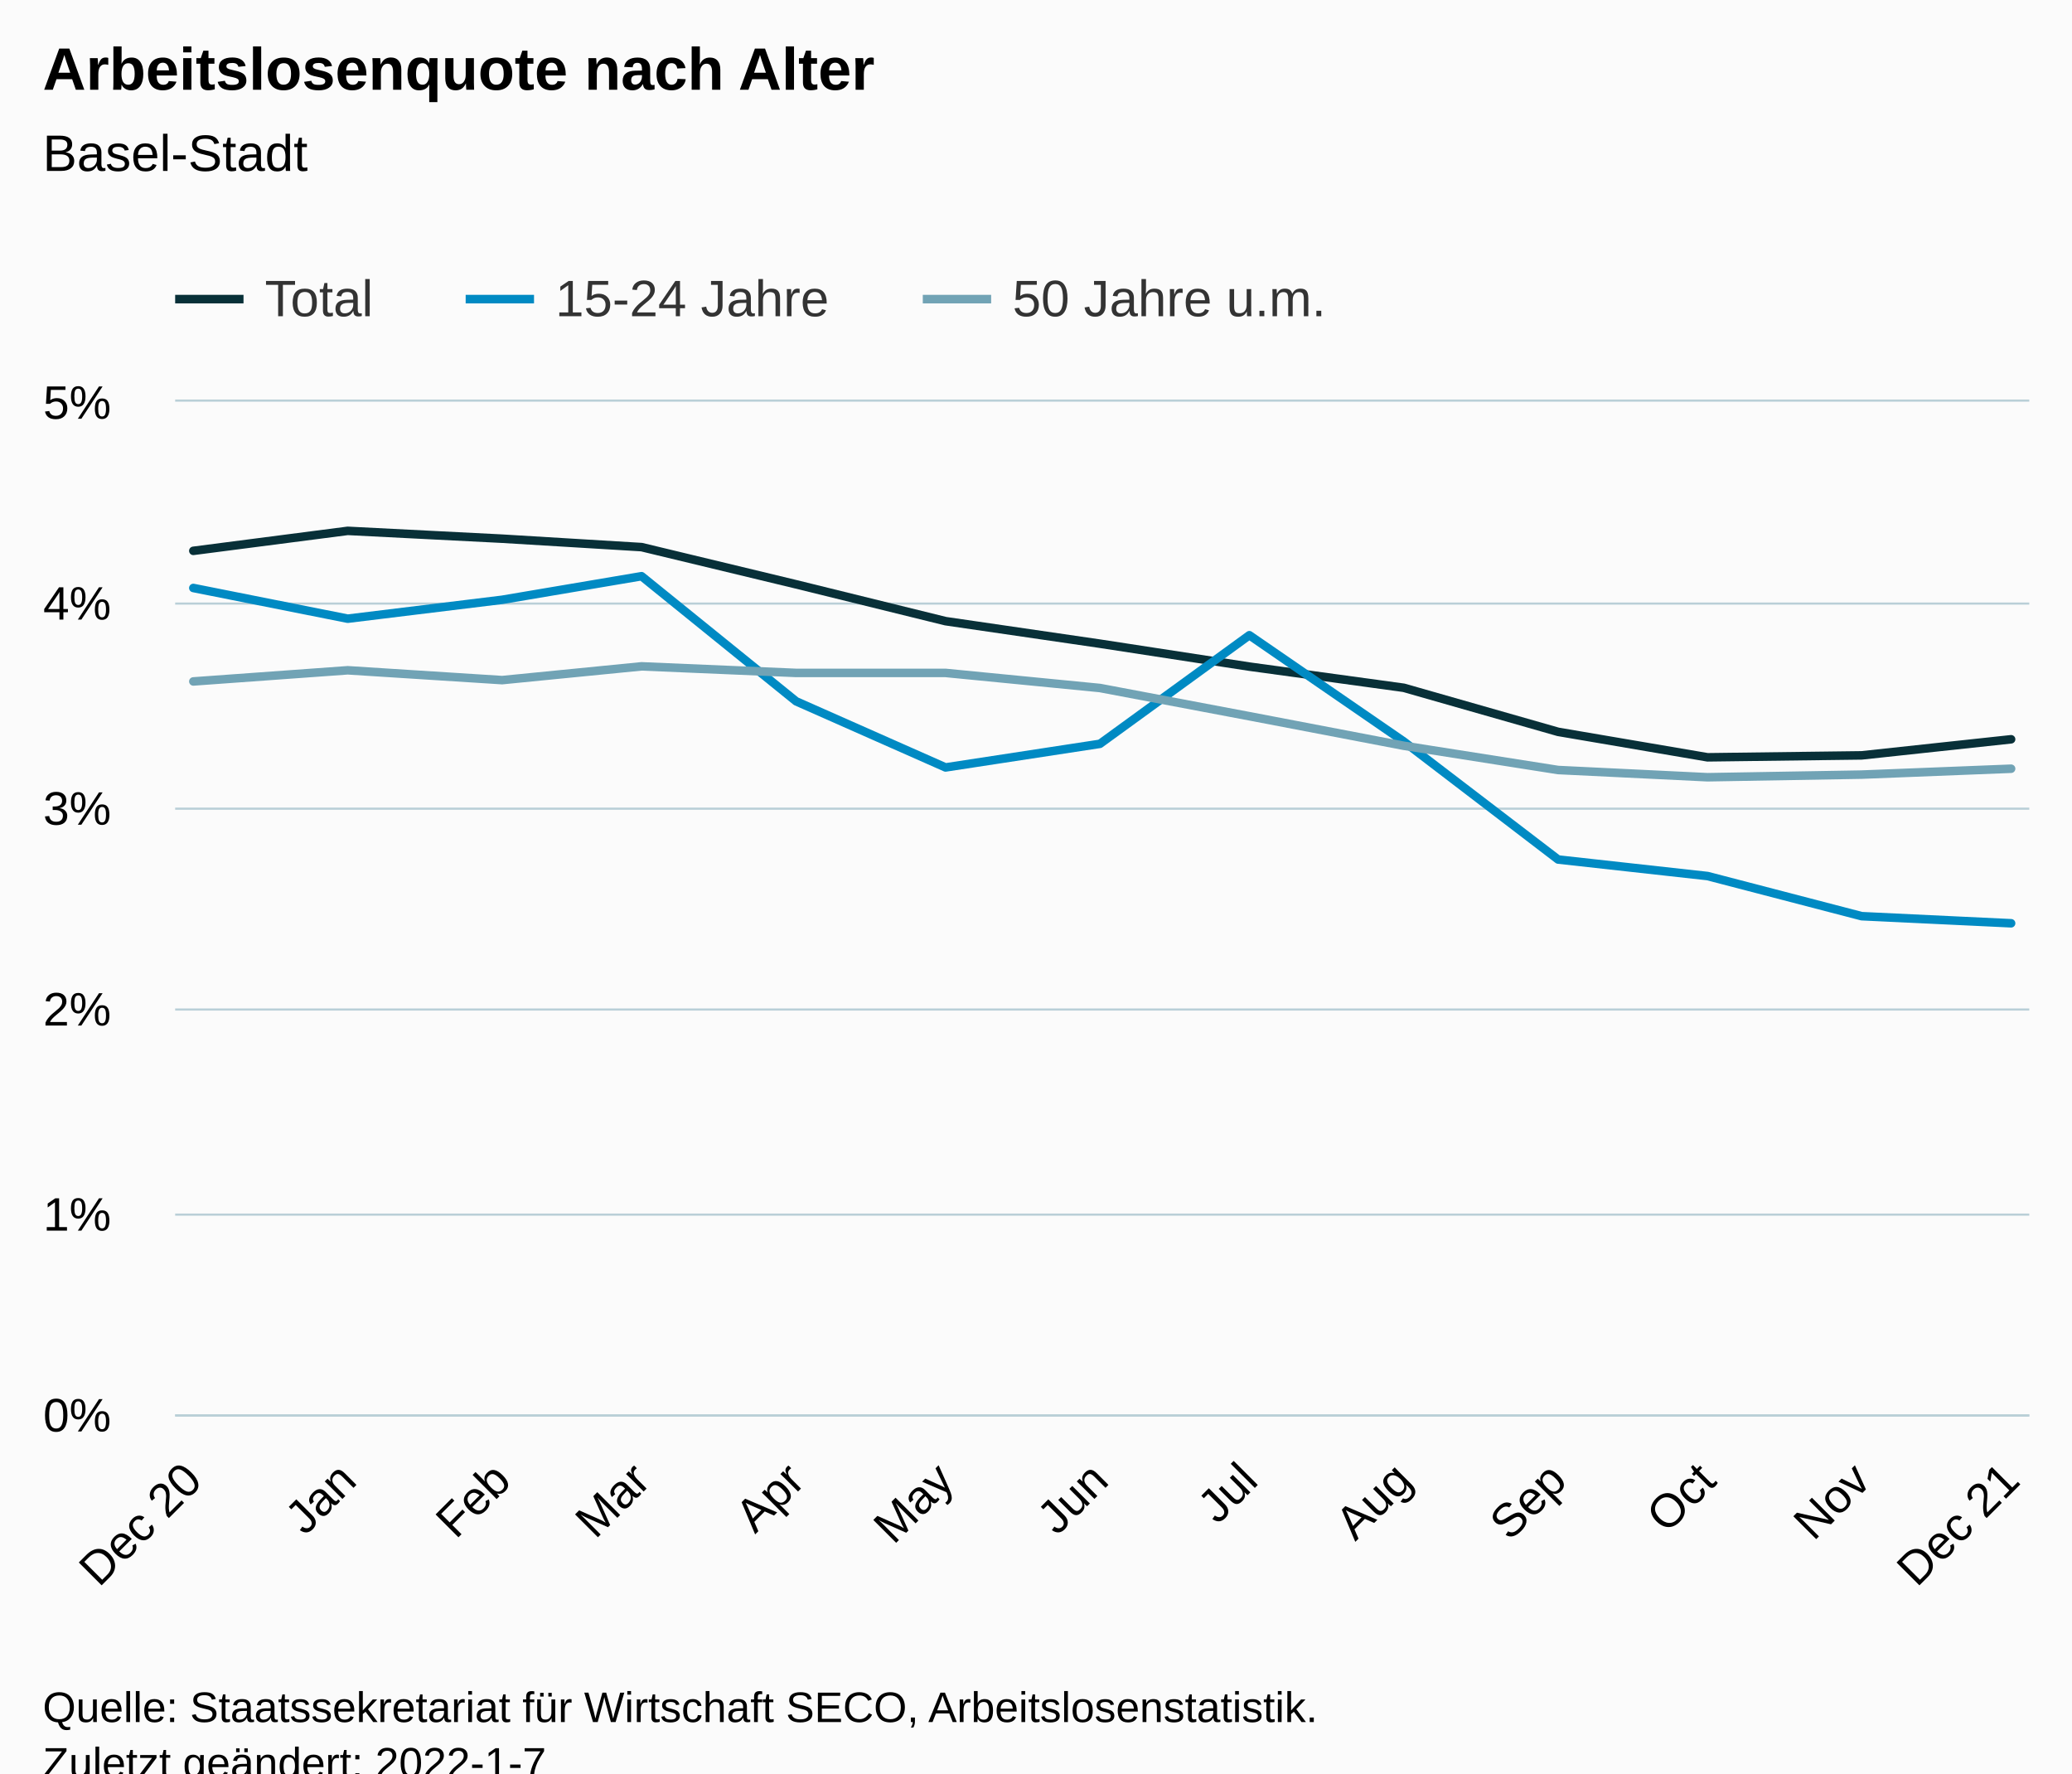
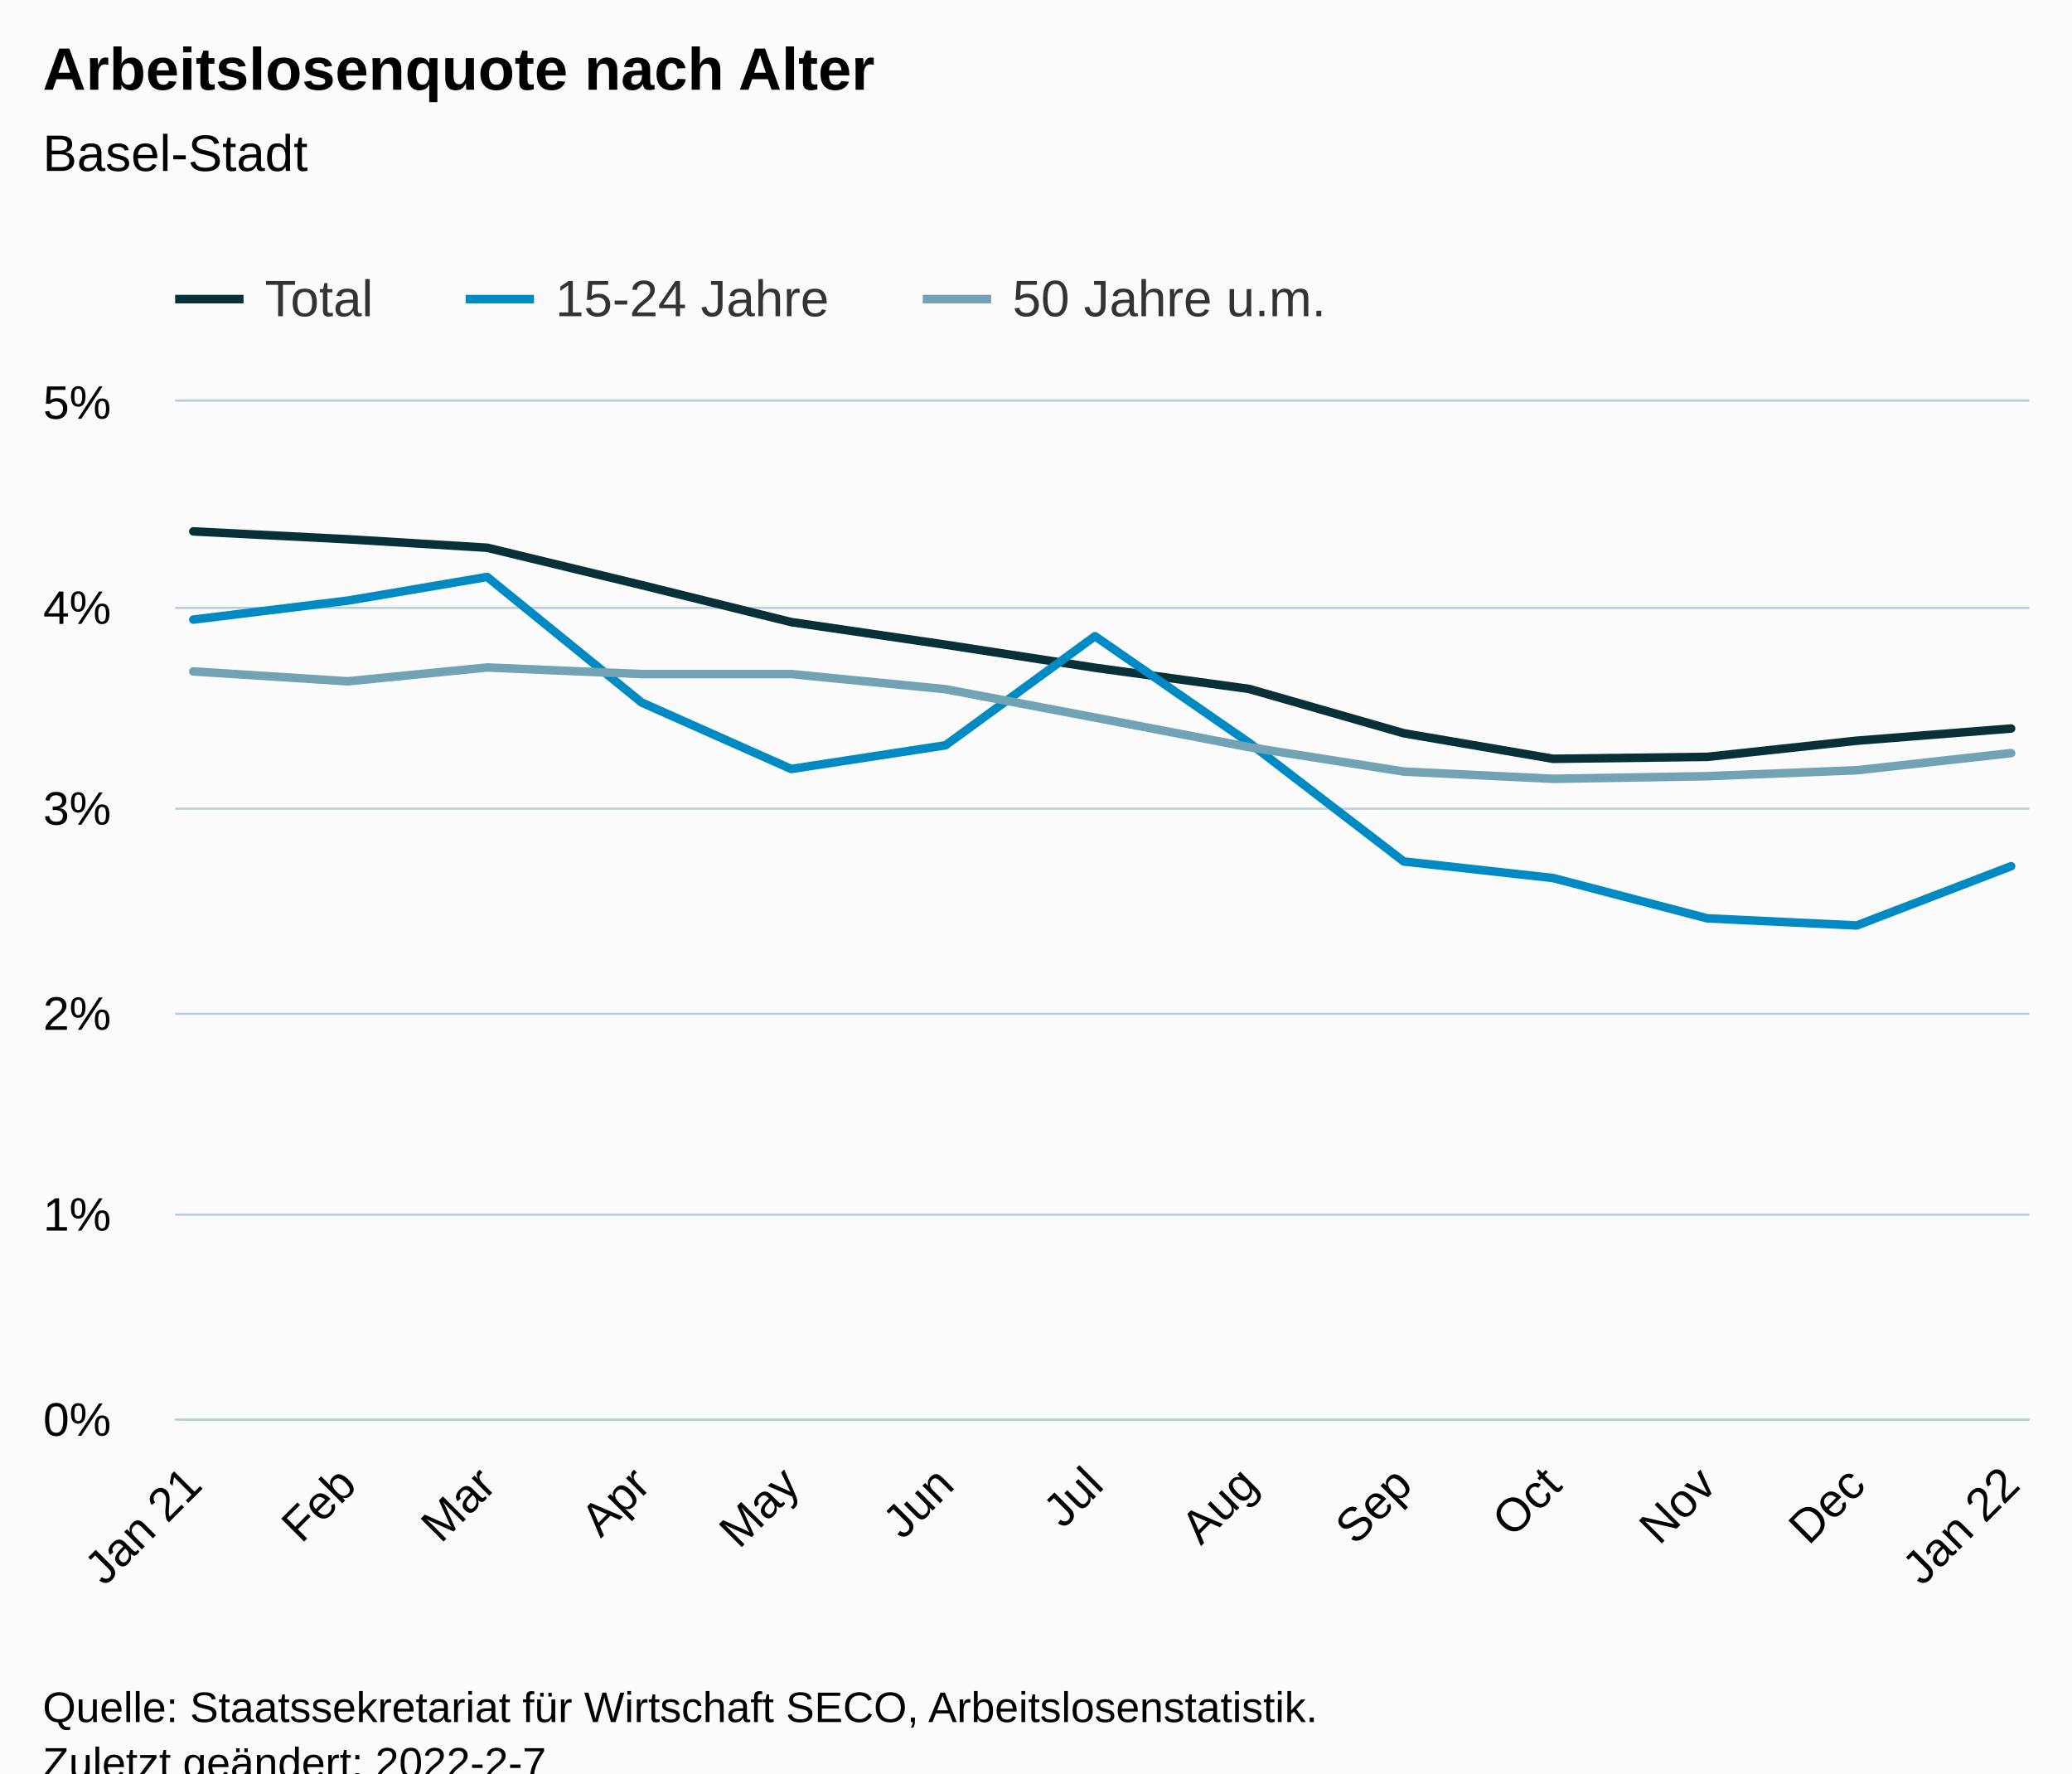
<svg xmlns="http://www.w3.org/2000/svg" version="1.1" class="highcharts-root" style="font-family:Arial;font-size:12px;" viewBox="0 0 485 415">
  <defs>
-     <clipPath id="highcharts-4clh4rp-46-">
-       <rect x="0" y="0" width="434" height="237" fill="none" />
+     <clipPath id="highcharts-mw4nld4-46-">
+       <rect x="0" y="0" width="434" height="238" fill="none" />
    </clipPath>
-     <clipPath id="highcharts-4clh4rp-60-">
-       <rect x="0" y="0" width="434" height="237" fill="none" />
+     <clipPath id="highcharts-mw4nld4-60-">
+       <rect x="0" y="0" width="434" height="238" fill="none" />
    </clipPath>
-     <clipPath id="highcharts-4clh4rp-87-">
-       <rect x="41" y="94" width="434" height="237" fill="none" />
+     <clipPath id="highcharts-mw4nld4-87-">
+       <rect x="41" y="94" width="434" height="238" fill="none" />
    </clipPath>
  </defs>
  <rect fill="#fbfbfb" class="highcharts-background" x="0" y="0" width="485" height="428" rx="0" ry="0" />
-   <rect fill="none" class="highcharts-plot-background" x="41" y="94" width="434" height="237" />
+   <rect fill="none" class="highcharts-plot-background" x="41" y="94" width="434" height="238" />
  <g class="highcharts-pane-group" data-z-index="0" />
  <g class="highcharts-grid highcharts-xaxis-grid" data-z-index="1">
-     <path fill="none" data-z-index="1" class="highcharts-grid-line" d="M 44.5 94 L 44.5 331" opacity="1" />
-     <path fill="none" data-z-index="1" class="highcharts-grid-line" d="M 80.5 94 L 80.5 331" opacity="1" />
-     <path fill="none" data-z-index="1" class="highcharts-grid-line" d="M 116.5 94 L 116.5 331" opacity="1" />
-     <path fill="none" data-z-index="1" class="highcharts-grid-line" d="M 149.5 94 L 149.5 331" opacity="1" />
-     <path fill="none" data-z-index="1" class="highcharts-grid-line" d="M 185.5 94 L 185.5 331" opacity="1" />
-     <path fill="none" data-z-index="1" class="highcharts-grid-line" d="M 220.5 94 L 220.5 331" opacity="1" />
-     <path fill="none" data-z-index="1" class="highcharts-grid-line" d="M 256.5 94 L 256.5 331" opacity="1" />
-     <path fill="none" data-z-index="1" class="highcharts-grid-line" d="M 291.5 94 L 291.5 331" opacity="1" />
-     <path fill="none" data-z-index="1" class="highcharts-grid-line" d="M 327.5 94 L 327.5 331" opacity="1" />
-     <path fill="none" data-z-index="1" class="highcharts-grid-line" d="M 364.5 94 L 364.5 331" opacity="1" />
-     <path fill="none" data-z-index="1" class="highcharts-grid-line" d="M 399.5 94 L 399.5 331" opacity="1" />
-     <path fill="none" data-z-index="1" class="highcharts-grid-line" d="M 435.5 94 L 435.5 331" opacity="1" />
-     <path fill="none" data-z-index="1" class="highcharts-grid-line" d="M 470.5 94 L 470.5 331" opacity="1" />
+     <path fill="none" data-z-index="1" class="highcharts-grid-line" d="M 44.5 94 L 44.5 332" opacity="1" />
+     <path fill="none" data-z-index="1" class="highcharts-grid-line" d="M 80.5 94 L 80.5 332" opacity="1" />
+     <path fill="none" data-z-index="1" class="highcharts-grid-line" d="M 113.5 94 L 113.5 332" opacity="1" />
+     <path fill="none" data-z-index="1" class="highcharts-grid-line" d="M 149.5 94 L 149.5 332" opacity="1" />
+     <path fill="none" data-z-index="1" class="highcharts-grid-line" d="M 184.5 94 L 184.5 332" opacity="1" />
+     <path fill="none" data-z-index="1" class="highcharts-grid-line" d="M 220.5 94 L 220.5 332" opacity="1" />
+     <path fill="none" data-z-index="1" class="highcharts-grid-line" d="M 255.5 94 L 255.5 332" opacity="1" />
+     <path fill="none" data-z-index="1" class="highcharts-grid-line" d="M 291.5 94 L 291.5 332" opacity="1" />
+     <path fill="none" data-z-index="1" class="highcharts-grid-line" d="M 327.5 94 L 327.5 332" opacity="1" />
+     <path fill="none" data-z-index="1" class="highcharts-grid-line" d="M 362.5 94 L 362.5 332" opacity="1" />
+     <path fill="none" data-z-index="1" class="highcharts-grid-line" d="M 399.5 94 L 399.5 332" opacity="1" />
+     <path fill="none" data-z-index="1" class="highcharts-grid-line" d="M 434.5 94 L 434.5 332" opacity="1" />
+     <path fill="none" data-z-index="1" class="highcharts-grid-line" d="M 470.5 94 L 470.5 332" opacity="1" />
  </g>
  <g class="highcharts-grid highcharts-yaxis-grid" data-z-index="1">
-     <path fill="none" stroke="#B9CFD7" stroke-width="0.5" data-z-index="1" class="highcharts-grid-line" d="M 41 331.25 L 475 331.25" opacity="1" />
+     <path fill="none" stroke="#B9CFD7" stroke-width="0.5" data-z-index="1" class="highcharts-grid-line" d="M 41 332.25 L 475 332.25" opacity="1" />
    <path fill="none" stroke="#B9CFD7" stroke-width="0.5" data-z-index="1" class="highcharts-grid-line" d="M 41 284.25 L 475 284.25" opacity="1" />
-     <path fill="none" stroke="#B9CFD7" stroke-width="0.5" data-z-index="1" class="highcharts-grid-line" d="M 41 236.25 L 475 236.25" opacity="1" />
+     <path fill="none" stroke="#B9CFD7" stroke-width="0.5" data-z-index="1" class="highcharts-grid-line" d="M 41 237.25 L 475 237.25" opacity="1" />
    <path fill="none" stroke="#B9CFD7" stroke-width="0.5" data-z-index="1" class="highcharts-grid-line" d="M 41 189.25 L 475 189.25" opacity="1" />
-     <path fill="none" stroke="#B9CFD7" stroke-width="0.5" data-z-index="1" class="highcharts-grid-line" d="M 41 141.25 L 475 141.25" opacity="1" />
+     <path fill="none" stroke="#B9CFD7" stroke-width="0.5" data-z-index="1" class="highcharts-grid-line" d="M 41 142.25 L 475 142.25" opacity="1" />
    <path fill="none" stroke="#B9CFD7" stroke-width="0.5" data-z-index="1" class="highcharts-grid-line" d="M 41 93.75 L 475 93.75" opacity="1" />
  </g>
-   <rect fill="none" class="highcharts-plot-border" data-z-index="1" x="41" y="94" width="434" height="237" />
+   <rect fill="none" class="highcharts-plot-border" data-z-index="1" x="41" y="94" width="434" height="238" />
  <g class="highcharts-axis highcharts-xaxis" data-z-index="2">
-     <path fill="none" class="highcharts-axis-line" stroke="#B9CFD7" stroke-width="0.5" data-z-index="7" d="M 41 331.25 L 475 331.25" />
+     <path fill="none" class="highcharts-axis-line" stroke="#B9CFD7" stroke-width="0.5" data-z-index="7" d="M 41 332.25 L 475 332.25" />
  </g>
  <g class="highcharts-axis highcharts-yaxis" data-z-index="2">
-     <path fill="none" class="highcharts-axis-line" data-z-index="7" d="M 41 94 L 41 331" />
+     <path fill="none" class="highcharts-axis-line" data-z-index="7" d="M 41 94 L 41 332" />
  </g>
  <g class="highcharts-series-group" data-z-index="3">
-     <g class="highcharts-series highcharts-series-0 highcharts-line-series" data-z-index="0.1" opacity="1" transform="translate(41,94) scale(1 1)" clip-path="url(#highcharts-4clh4rp-60-)">
-       <path fill="none" d="M 4.255 34.91 L 40.392 30.232 L 76.53 32.066 L 109.17 34.038 L 145.356 42.75 L 180.328 51.367 L 216.466 56.638 L 251.438 62.004 L 287.575 66.957 L 323.713 77.271 L 358.684 83.23 L 394.773 82.775 L 429.745 79.011" class="highcharts-graph" data-z-index="1" stroke="#083038" stroke-width="2" stroke-linejoin="round" stroke-linecap="round" />
+     <g class="highcharts-series highcharts-series-0 highcharts-line-series" data-z-index="0.1" opacity="1" transform="translate(41,94) scale(1 1)" clip-path="url(#highcharts-mw4nld4-60-)">
+       <path fill="none" d="M 4.255 30.359 L 40.392 32.201 L 73.033 34.182 L 109.219 42.93 L 144.191 51.584 L 180.328 56.877 L 215.3 62.266 L 251.438 67.24 L 287.575 77.598 L 322.547 83.581 L 358.636 83.124 L 393.608 79.344 L 429.745 76.493" class="highcharts-graph" data-z-index="1" stroke="#083038" stroke-width="2" stroke-linejoin="round" stroke-linecap="round" />
    </g>
    <g class="highcharts-markers highcharts-series-0 highcharts-line-series" data-z-index="0.1" opacity="1" transform="translate(41,94) scale(1 1)" clip-path="none" />
-     <g class="highcharts-series highcharts-series-1 highcharts-line-series" data-z-index="0.1" opacity="1" transform="translate(41,94) scale(1 1)" clip-path="url(#highcharts-4clh4rp-60-)">
-       <path fill="none" d="M 4.255 43.603 L 40.392 50.789 L 76.53 46.367 L 109.17 40.845 L 145.356 70.128 L 180.328 85.6 L 216.466 80.073 L 251.438 54.657 L 287.575 79.523 L 323.713 107.148 L 358.684 111.016 L 394.773 120.41 L 429.745 122.069" class="highcharts-graph" data-z-index="1" stroke="#008AC3" stroke-width="2" stroke-linejoin="round" stroke-linecap="round" />
+     <g class="highcharts-series highcharts-series-1 highcharts-line-series" data-z-index="0.1" opacity="1" transform="translate(41,94) scale(1 1)" clip-path="url(#highcharts-mw4nld4-60-)">
+       <path fill="none" d="M 4.255 51.003 L 40.392 46.562 L 73.033 41.017 L 109.219 70.424 L 144.191 85.961 L 180.328 80.411 L 215.3 54.888 L 251.438 79.859 L 287.575 107.6 L 322.547 111.484 L 358.636 120.918 L 393.608 122.584 L 429.745 108.714" class="highcharts-graph" data-z-index="1" stroke="#008AC3" stroke-width="2" stroke-linejoin="round" stroke-linecap="round" />
    </g>
    <g class="highcharts-markers highcharts-series-1 highcharts-line-series" data-z-index="0.1" opacity="1" transform="translate(41,94) scale(1 1)" clip-path="none" />
-     <g class="highcharts-series highcharts-series-2 highcharts-line-series" data-z-index="0.1" opacity="1" transform="translate(41,94) scale(1 1)" clip-path="url(#highcharts-4clh4rp-60-)">
-       <path fill="none" d="M 4.255 65.474 L 40.392 62.862 L 76.53 65.166 L 109.17 61.942 L 145.356 63.478 L 180.328 63.478 L 216.466 67.009 L 251.438 73.612 L 287.575 80.523 L 323.713 86.202 L 358.684 87.894 L 394.773 87.278 L 429.745 85.898" class="highcharts-graph" data-z-index="1" stroke="#71A3B5" stroke-width="2" stroke-linejoin="round" stroke-linecap="round" />
+     <g class="highcharts-series highcharts-series-2 highcharts-line-series" data-z-index="0.1" opacity="1" transform="translate(41,94) scale(1 1)" clip-path="url(#highcharts-mw4nld4-60-)">
+       <path fill="none" d="M 4.255 63.127 L 40.392 65.44 L 73.033 62.204 L 109.219 63.746 L 144.191 63.746 L 180.328 67.292 L 215.3 73.923 L 251.438 80.863 L 287.575 86.565 L 322.547 88.265 L 358.636 87.646 L 393.608 86.261 L 429.745 82.248" class="highcharts-graph" data-z-index="1" stroke="#71A3B5" stroke-width="2" stroke-linejoin="round" stroke-linecap="round" />
    </g>
    <g class="highcharts-markers highcharts-series-2 highcharts-line-series" data-z-index="0.1" opacity="1" transform="translate(41,94) scale(1 1)" clip-path="none" />
  </g>
  <text x="10" text-anchor="start" class="highcharts-title" data-z-index="4" style="color:#000000;font-size:14px;font-weight:bold;fill:#000000;" y="21">
    <tspan>Arbeitslosenquote nach Alter</tspan>
  </text>
  <text x="10" text-anchor="start" class="highcharts-subtitle" data-z-index="4" style="color:#000000;font-size:12px;font-weight:normal;fill:#000000;" y="40">
    <tspan>Basel-Stadt</tspan>
  </text>
  <text x="10" text-anchor="start" class="highcharts-caption" data-z-index="4" style="color:#666666;fill:#666666;" y="385" />
  <g class="highcharts-legend" data-z-index="7" transform="translate(33,56)">
    <rect fill="none" class="highcharts-legend-box" rx="0" ry="0" x="0" y="0" width="287" height="26" visibility="visible" />
    <g data-z-index="1">
      <g>
        <g class="highcharts-legend-item highcharts-line-series highcharts-color-undefined highcharts-series-0" data-z-index="1" transform="translate(8,3)">
          <path fill="none" d="M 0 11 L 16 11" class="highcharts-graph" stroke="#083038" stroke-width="2" />
          <text x="21" style="color:#333333;cursor:pointer;font-size:12px;font-weight:normal;fill:#333333;" text-anchor="start" data-z-index="2" y="15">
            <tspan>Total</tspan>
          </text>
        </g>
        <g class="highcharts-legend-item highcharts-line-series highcharts-color-undefined highcharts-series-1" data-z-index="1" transform="translate(76,3)">
          <path fill="none" d="M 0 11 L 16 11" class="highcharts-graph" stroke="#008AC3" stroke-width="2" />
          <text x="21" y="15" style="color:#333333;cursor:pointer;font-size:12px;font-weight:normal;fill:#333333;" text-anchor="start" data-z-index="2">
            <tspan>15-24 Jahre</tspan>
          </text>
        </g>
        <g class="highcharts-legend-item highcharts-line-series highcharts-color-undefined highcharts-series-2" data-z-index="1" transform="translate(183,3)">
          <path fill="none" d="M 0 11 L 16 11" class="highcharts-graph" stroke="#71A3B5" stroke-width="2" />
          <text x="21" y="15" style="color:#333333;cursor:pointer;font-size:12px;font-weight:normal;fill:#333333;" text-anchor="start" data-z-index="2">
            <tspan>50 Jahre u.m.</tspan>
          </text>
        </g>
      </g>
    </g>
  </g>
  <g class="highcharts-axis-labels highcharts-xaxis-labels" data-z-index="7">
-     <text x="47.799" style="color:#000000;cursor:default;font-size:11px;fill:#000000;" text-anchor="end" transform="translate(0,0) rotate(-45 47.79905 347)" y="347" opacity="1">
-       <tspan>Dec 20</tspan>
+     <text x="47.799" style="color:#000000;cursor:default;font-size:11px;fill:#000000;" text-anchor="end" transform="translate(0,0) rotate(-45 47.79905 348)" y="348" opacity="1">
+       <tspan>Jan 21</tspan>
    </text>
-     <text x="83.937" style="color:#000000;cursor:default;font-size:11px;fill:#000000;" text-anchor="end" transform="translate(0,0) rotate(-45 83.93658 347)" y="347" opacity="1">Jan</text>
-     <text x="120.074" style="color:#000000;cursor:default;font-size:11px;fill:#000000;" text-anchor="end" transform="translate(0,0) rotate(-45 120.0741 347)" y="347" opacity="1">Feb</text>
-     <text x="152.714" style="color:#000000;cursor:default;font-size:11px;fill:#000000;" text-anchor="end" transform="translate(0,0) rotate(-45 152.7144 347)" y="347" opacity="1">Mar</text>
-     <text x="188.852" style="color:#000000;cursor:default;font-size:11px;fill:#000000;" text-anchor="end" transform="translate(0,0) rotate(-45 188.852 347)" y="347" opacity="1">Apr</text>
-     <text x="223.824" style="color:#000000;cursor:default;font-size:11px;fill:#000000;" text-anchor="end" transform="translate(0,0) rotate(-45 223.8238 347)" y="347" opacity="1">May</text>
-     <text x="259.961" style="color:#000000;cursor:default;font-size:11px;fill:#000000;" text-anchor="end" transform="translate(0,0) rotate(-45 259.9613 347)" y="347" opacity="1">Jun</text>
-     <text x="294.933" style="color:#000000;cursor:default;font-size:11px;fill:#000000;" text-anchor="end" transform="translate(0,0) rotate(-45 294.9331 347)" y="347" opacity="1">Jul</text>
-     <text x="331.071" style="color:#000000;cursor:default;font-size:11px;fill:#000000;" text-anchor="end" transform="translate(0,0) rotate(-45 331.0706 347)" y="347" opacity="1">Aug</text>
-     <text x="367.208" style="color:#000000;cursor:default;font-size:11px;fill:#000000;" text-anchor="end" transform="translate(0,0) rotate(-45 367.2081 347)" y="347" opacity="1">Sep</text>
-     <text x="402.18" style="color:#000000;cursor:default;font-size:11px;fill:#000000;" text-anchor="end" transform="translate(0,0) rotate(-45 402.1799 347)" y="347" opacity="1">Oct</text>
-     <text x="438.317" style="color:#000000;cursor:default;font-size:11px;fill:#000000;" text-anchor="end" transform="translate(0,0) rotate(-45 438.3175 347)" y="347" opacity="1">Nov</text>
-     <text x="473.289" style="color:#000000;cursor:default;font-size:11px;fill:#000000;" text-anchor="end" transform="translate(0,0) rotate(-45 473.2893 347)" y="347" opacity="1">
-       <tspan>Dec 21</tspan>
+     <text x="83.937" style="color:#000000;cursor:default;font-size:11px;fill:#000000;" text-anchor="end" transform="translate(0,0) rotate(-45 83.93658 348)" y="348" opacity="1">Feb</text>
+     <text x="116.577" style="color:#000000;cursor:default;font-size:11px;fill:#000000;" text-anchor="end" transform="translate(0,0) rotate(-45 116.5769 348)" y="348" opacity="1">Mar</text>
+     <text x="152.714" style="color:#000000;cursor:default;font-size:11px;fill:#000000;" text-anchor="end" transform="translate(0,0) rotate(-45 152.7144 348)" y="348" opacity="1">Apr</text>
+     <text x="187.686" style="color:#000000;cursor:default;font-size:11px;fill:#000000;" text-anchor="end" transform="translate(0,0) rotate(-45 187.6862 348)" y="348" opacity="1">May</text>
+     <text x="223.824" style="color:#000000;cursor:default;font-size:11px;fill:#000000;" text-anchor="end" transform="translate(0,0) rotate(-45 223.8238 348)" y="348" opacity="1">Jun</text>
+     <text x="258.796" style="color:#000000;cursor:default;font-size:11px;fill:#000000;" text-anchor="end" transform="translate(0,0) rotate(-45 258.7956 348)" y="348" opacity="1">Jul</text>
+     <text x="294.933" style="color:#000000;cursor:default;font-size:11px;fill:#000000;" text-anchor="end" transform="translate(0,0) rotate(-45 294.9331 348)" y="348" opacity="1">Aug</text>
+     <text x="331.071" style="color:#000000;cursor:default;font-size:11px;fill:#000000;" text-anchor="end" transform="translate(0,0) rotate(-45 331.0706 348)" y="348" opacity="1">Sep</text>
+     <text x="366.042" style="color:#000000;cursor:default;font-size:11px;fill:#000000;" text-anchor="end" transform="translate(0,0) rotate(-45 366.0424 348)" y="348" opacity="1">Oct</text>
+     <text x="402.18" style="color:#000000;cursor:default;font-size:11px;fill:#000000;" text-anchor="end" transform="translate(0,0) rotate(-45 402.1799 348)" y="348" opacity="1">Nov</text>
+     <text x="437.152" style="color:#000000;cursor:default;font-size:11px;fill:#000000;" text-anchor="end" transform="translate(0,0) rotate(-45 437.1517 348)" y="348" opacity="1">Dec</text>
+     <text x="473.289" style="color:#000000;cursor:default;font-size:11px;fill:#000000;" text-anchor="end" transform="translate(0,0) rotate(-45 473.2893 348)" y="348" opacity="1">
+       <tspan>Jan 22</tspan>
    </text>
  </g>
  <g class="highcharts-axis-labels highcharts-yaxis-labels" data-z-index="7">
-     <text x="26" style="color:#000000;cursor:default;font-size:11px;fill:#000000;" text-anchor="end" transform="translate(0,0)" y="335" opacity="1">0%</text>
+     <text x="26" style="color:#000000;cursor:default;font-size:11px;fill:#000000;" text-anchor="end" transform="translate(0,0)" y="336" opacity="1">0%</text>
    <text x="26" style="color:#000000;cursor:default;font-size:11px;fill:#000000;" text-anchor="end" transform="translate(0,0)" y="288" opacity="1">1%</text>
-     <text x="26" style="color:#000000;cursor:default;font-size:11px;fill:#000000;" text-anchor="end" transform="translate(0,0)" y="240" opacity="1">2%</text>
+     <text x="26" style="color:#000000;cursor:default;font-size:11px;fill:#000000;" text-anchor="end" transform="translate(0,0)" y="241" opacity="1">2%</text>
    <text x="26" style="color:#000000;cursor:default;font-size:11px;fill:#000000;" text-anchor="end" transform="translate(0,0)" y="193" opacity="1">3%</text>
-     <text x="26" style="color:#000000;cursor:default;font-size:11px;fill:#000000;" text-anchor="end" transform="translate(0,0)" y="145" opacity="1">4%</text>
+     <text x="26" style="color:#000000;cursor:default;font-size:11px;fill:#000000;" text-anchor="end" transform="translate(0,0)" y="146" opacity="1">4%</text>
    <text x="26" style="color:#000000;cursor:default;font-size:11px;fill:#000000;" text-anchor="end" transform="translate(0,0)" y="98" opacity="1">5%</text>
  </g>
  <text x="10" class="highcharts-credits" text-anchor="start" data-z-index="8" style="cursor:default;color:#000000;font-size:10px;fill:#000000;" y="403">
    <tspan>Quelle: Staatssekretariat für Wirtschaft SECO, Arbeitslosenstatistik.</tspan>
-     <tspan x="10" dy="13">Zuletzt geändert: 2022-1-7</tspan>
+     <tspan x="10" dy="13">Zuletzt geändert: 2022-2-7</tspan>
  </text>
-   <g class="highcharts-control-points" data-z-index="99" clip-path="url(#highcharts-4clh4rp-87-)" />
+   <g class="highcharts-control-points" data-z-index="99" clip-path="url(#highcharts-mw4nld4-87-)" />
</svg>
